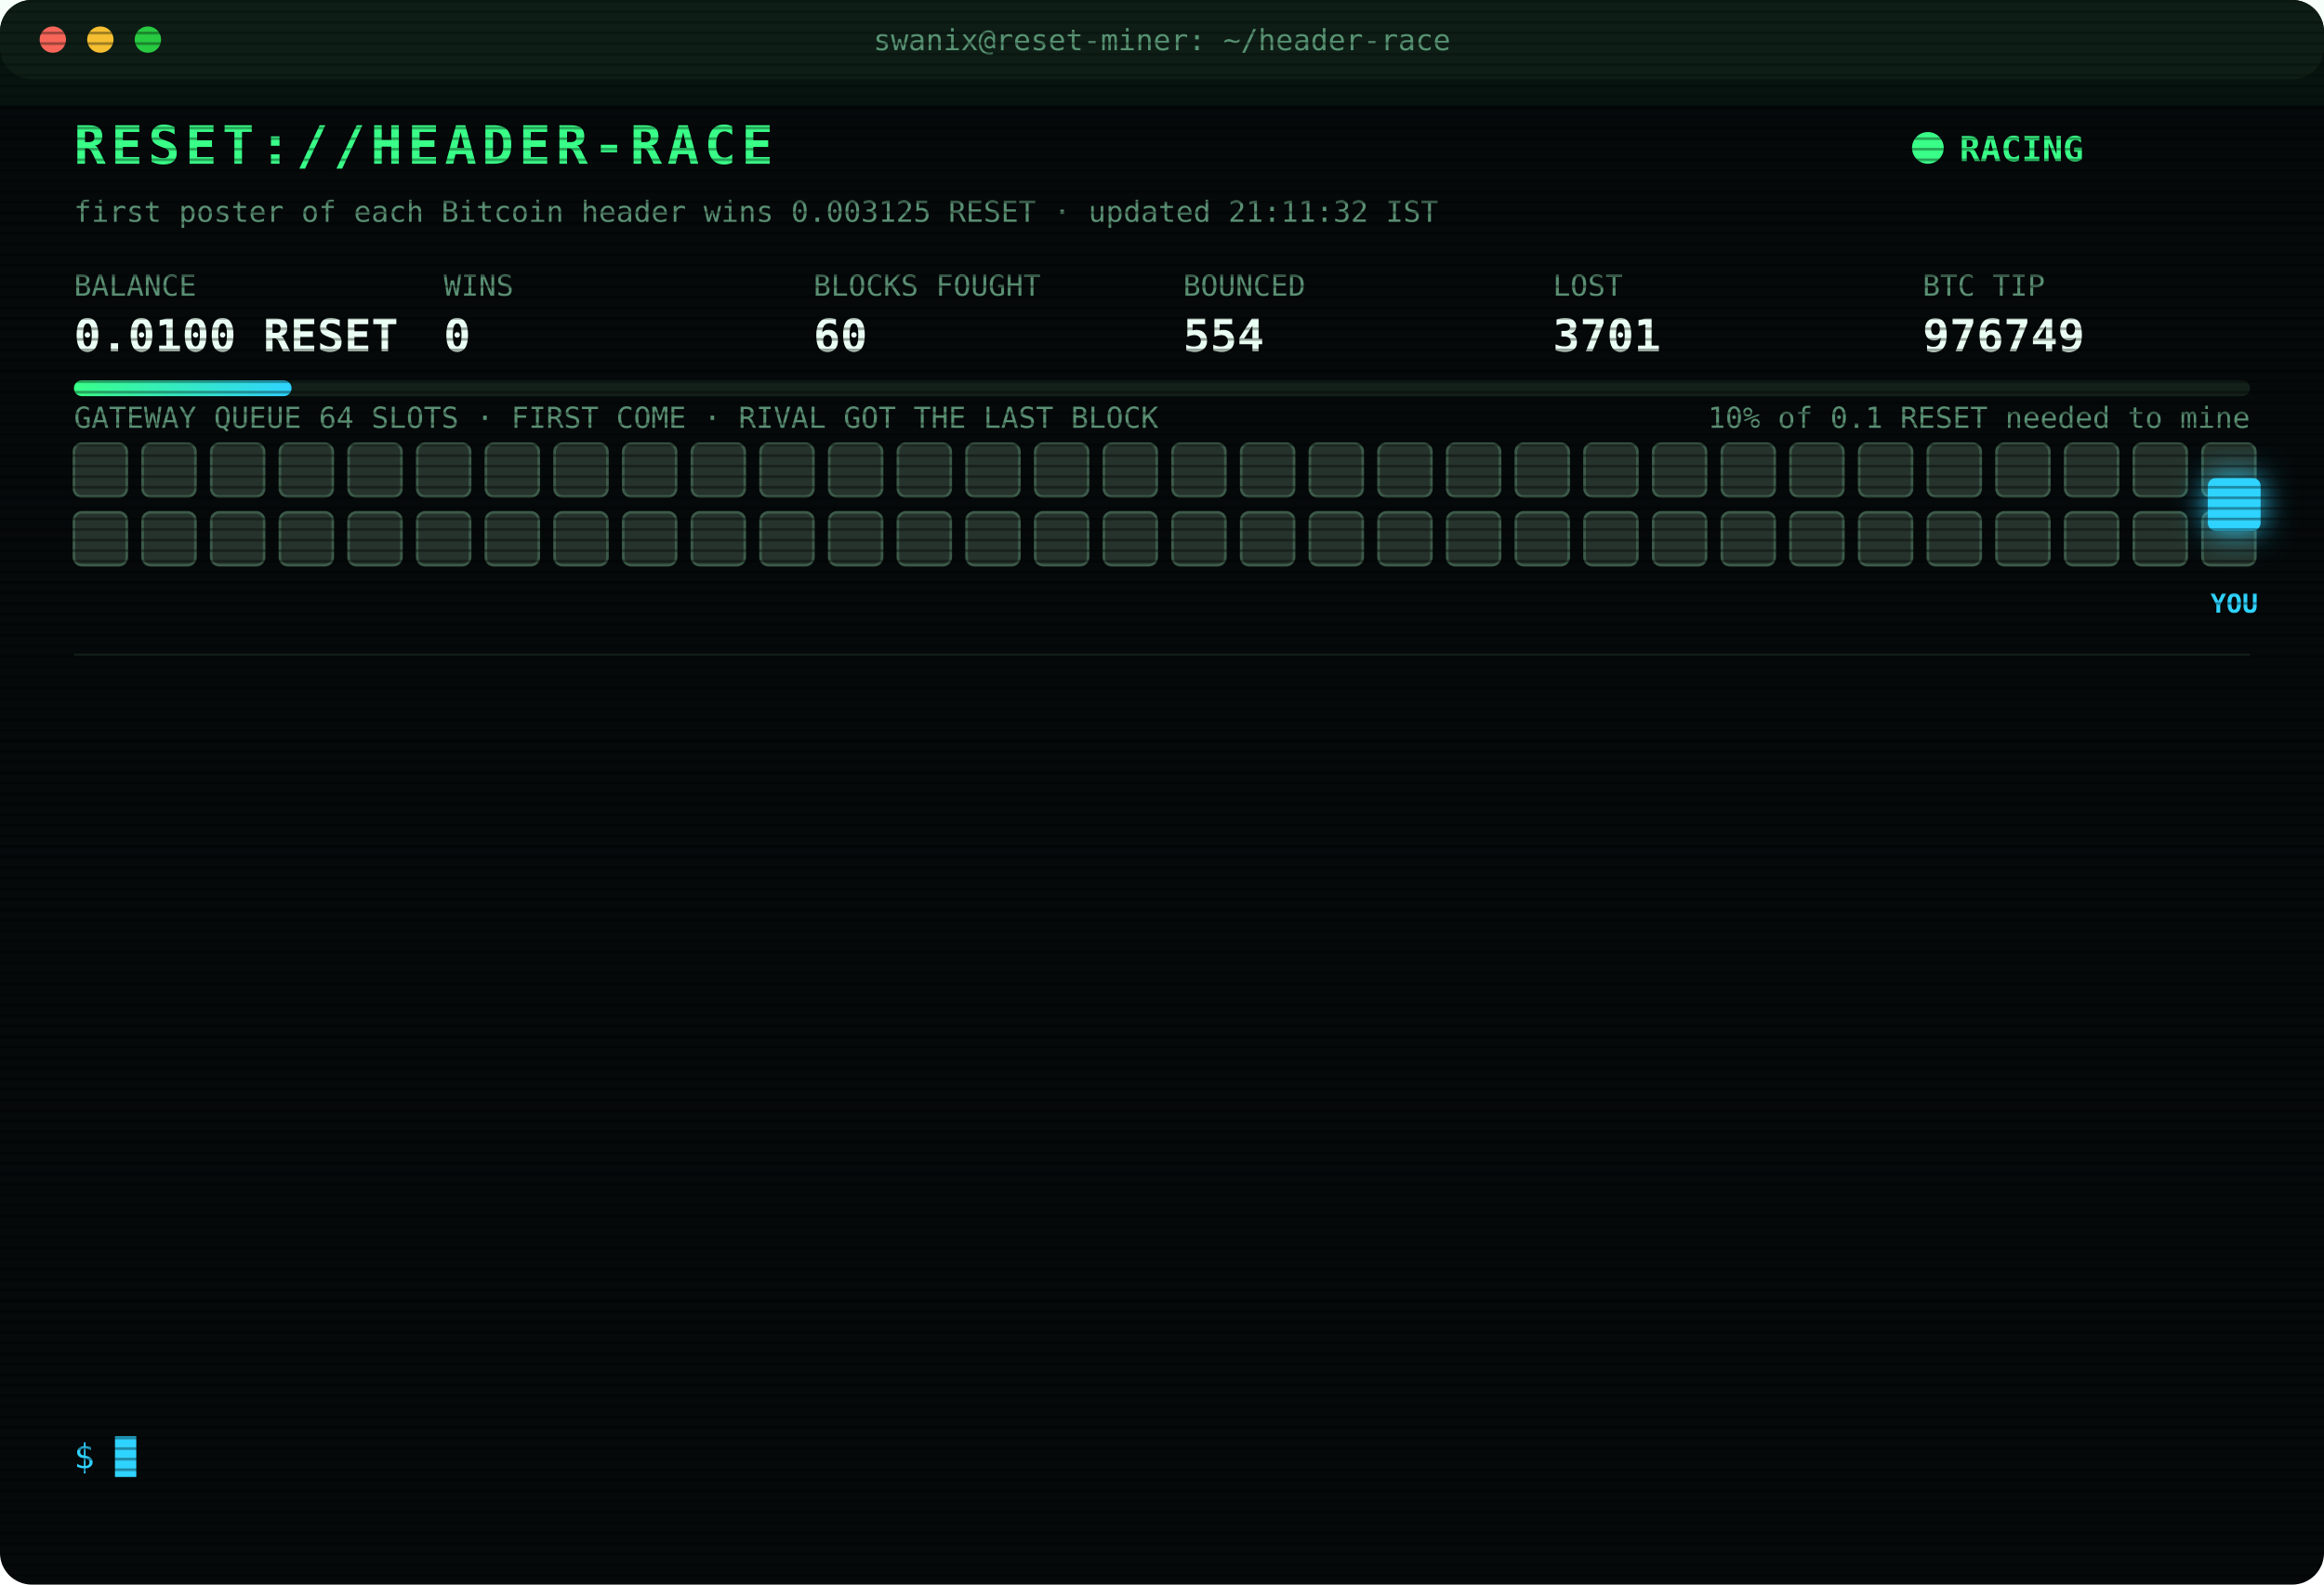
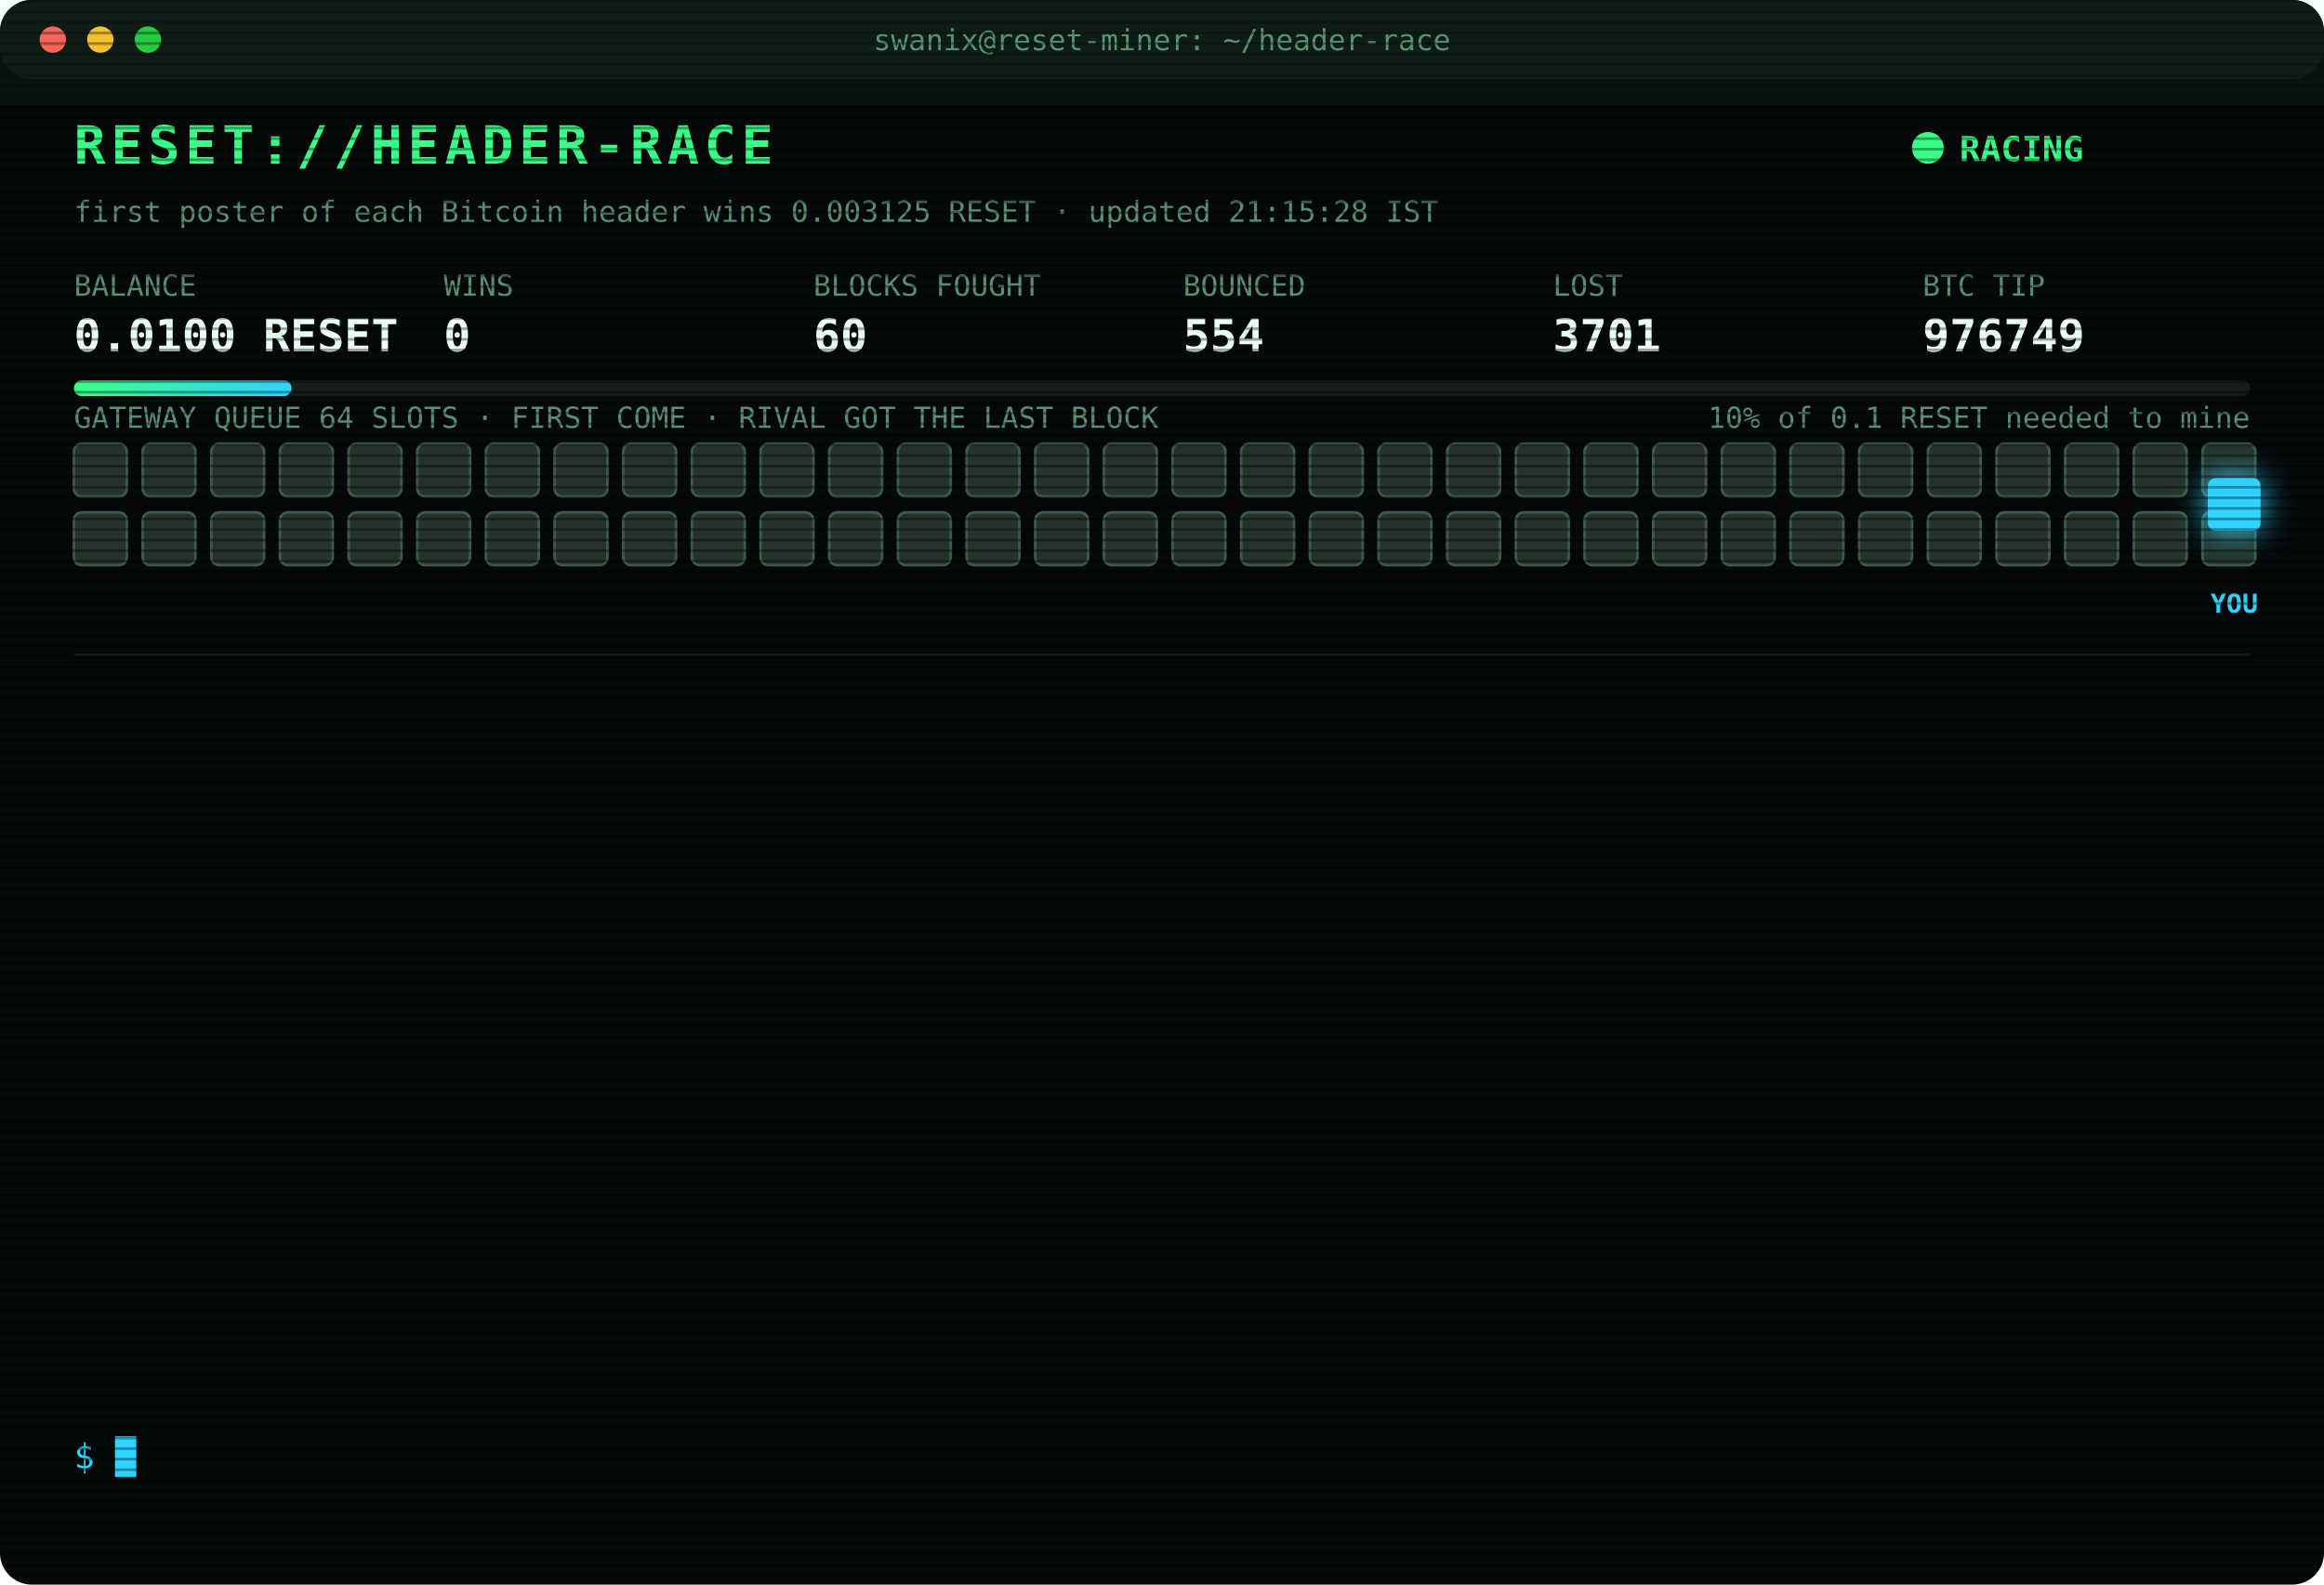
<svg xmlns="http://www.w3.org/2000/svg" width="880" height="600" viewBox="0 0 880 600" font-family="ui-monospace,SFMono-Regular,Menlo,Consolas,monospace">
  <style>
text{font-size:13px;fill:#7CFFB2}
.title{font-size:20px;font-weight:700;fill:#39FF88;letter-spacing:2px;animation:glitch 3s infinite steps(1)}
.sub{fill:#2fd3ff}.k{fill:#5a8f73;font-size:11px}.v{font-size:17px;font-weight:700;fill:#eafff3}
.ts{fill:#3f6b56}.boot{fill:#2fd3ff}.dim{fill:#5a8f73}.bad{fill:#ff4d6d}.warn{fill:#ffd23f}.mag{fill:#ff5cf0}.win{fill:#39FF88;font-weight:700}
.tag{font-size:10px;fill:#2fd3ff;font-weight:700}
.rival{fill:#26332c;stroke:#3c5a49;animation:jam 1.2s infinite alternate}
.idle{fill:#141c18;stroke:#22302a;animation:breathe 4s infinite}
.me{fill:#2fd3ff;filter:drop-shadow(0 0 6px #2fd3ff)}
.hover{animation:nudge 1.1s infinite ease-in-out}.bounce{animation:kick 1.4s infinite}
.ln{opacity:0;animation:in .4s forwards}
.cur{animation:blink 1s infinite steps(1)}
.scan{animation:scan 6s infinite linear}
.led{animation:blink 1.4s infinite}
@keyframes in{from{opacity:0;transform:translateX(-6px)}to{opacity:1;transform:none}}
@keyframes blink{50%{opacity:0}}
@keyframes jam{to{fill:#33463b}}
@keyframes breathe{50%{opacity:.4}}
@keyframes nudge{50%{transform:translateX(-10px)}}
@keyframes kick{0%,100%{transform:none}30%{transform:translateX(-14px)}55%{transform:translateX(10px) translateY(-6px)}}
@keyframes glitch{0%,92%{transform:none}93%{transform:translateX(2px);fill:#ff4d6d}95%{transform:translateX(-2px);fill:#2fd3ff}97%{transform:none}}
@keyframes scan{from{transform:translateY(-40px)}to{transform:translateY(600px)}}
</style>
  <defs>
    <pattern id="sl" width="4" height="4" patternUnits="userSpaceOnUse">
      <rect width="4" height="1" fill="#000" opacity=".35" />
    </pattern>
    <linearGradient id="bar">
      <stop offset="0" stop-color="#39FF88" />
      <stop offset="1" stop-color="#2fd3ff" />
    </linearGradient>
  </defs>
  <rect width="880" height="600" rx="12" fill="#05090a" />
  <rect width="880" height="30" rx="12" fill="#0d1512" />
  <circle cx="20" cy="15" r="5" fill="#ff5f57" />
  <circle cx="38" cy="15" r="5" fill="#febc2e" />
  <circle cx="56" cy="15" r="5" fill="#28c840" />
  <text x="440" y="19" text-anchor="middle" class="k">swanix@reset-miner: ~/header-race</text>
  <text x="28" y="62" class="title">RESET://HEADER-RACE</text>
  <circle class="led" cx="730" cy="56" r="6" fill="#39FF88" />
  <text x="742" y="61" class="win">RACING</text>
-   <text x="28" y="84" class="k">first poster of each Bitcoin header wins 0.003125 RESET · updated 21:11:32 IST</text>
+   <text x="28" y="84" class="k">first poster of each Bitcoin header wins 0.003125 RESET · updated 21:15:28 IST</text>
  <text x="28" y="112" class="k">BALANCE</text>
  <text x="28" y="133" class="v">0.0100 RESET</text>
  <text x="168" y="112" class="k">WINS</text>
  <text x="168" y="133" class="v">0</text>
  <text x="308" y="112" class="k">BLOCKS FOUGHT</text>
  <text x="308" y="133" class="v">60</text>
  <text x="448" y="112" class="k">BOUNCED</text>
  <text x="448" y="133" class="v">554</text>
  <text x="588" y="112" class="k">LOST</text>
  <text x="588" y="133" class="v">3701</text>
  <text x="728" y="112" class="k">BTC TIP</text>
  <text x="728" y="133" class="v">976749</text>
  <rect x="28" y="144" width="824" height="6" rx="3" fill="#13201a" />
  <rect x="28" y="144" width="82.4" height="6" rx="3" fill="url(#bar)" />
  <text x="852" y="162" text-anchor="end" class="k">10% of 0.1 RESET needed to mine</text>
  <text x="28" y="162" class="k">GATEWAY QUEUE 64 SLOTS · FIRST COME · RIVAL GOT THE LAST BLOCK</text>
  <rect class="rival" x="28" y="168" width="20" height="20" rx="3" style="animation-delay:0.00s" />
  <rect class="rival" x="54" y="168" width="20" height="20" rx="3" style="animation-delay:0.05s" />
  <rect class="rival" x="80" y="168" width="20" height="20" rx="3" style="animation-delay:0.10s" />
  <rect class="rival" x="106" y="168" width="20" height="20" rx="3" style="animation-delay:0.15s" />
  <rect class="rival" x="132" y="168" width="20" height="20" rx="3" style="animation-delay:0.20s" />
  <rect class="rival" x="158" y="168" width="20" height="20" rx="3" style="animation-delay:0.25s" />
  <rect class="rival" x="184" y="168" width="20" height="20" rx="3" style="animation-delay:0.30s" />
  <rect class="rival" x="210" y="168" width="20" height="20" rx="3" style="animation-delay:0.35s" />
  <rect class="rival" x="236" y="168" width="20" height="20" rx="3" style="animation-delay:0.40s" />
  <rect class="rival" x="262" y="168" width="20" height="20" rx="3" style="animation-delay:0.45s" />
  <rect class="rival" x="288" y="168" width="20" height="20" rx="3" style="animation-delay:0.50s" />
  <rect class="rival" x="314" y="168" width="20" height="20" rx="3" style="animation-delay:0.55s" />
  <rect class="rival" x="340" y="168" width="20" height="20" rx="3" style="animation-delay:0.60s" />
  <rect class="rival" x="366" y="168" width="20" height="20" rx="3" style="animation-delay:0.65s" />
  <rect class="rival" x="392" y="168" width="20" height="20" rx="3" style="animation-delay:0.70s" />
  <rect class="rival" x="418" y="168" width="20" height="20" rx="3" style="animation-delay:0.75s" />
  <rect class="rival" x="444" y="168" width="20" height="20" rx="3" style="animation-delay:0.80s" />
  <rect class="rival" x="470" y="168" width="20" height="20" rx="3" style="animation-delay:0.85s" />
  <rect class="rival" x="496" y="168" width="20" height="20" rx="3" style="animation-delay:0.90s" />
  <rect class="rival" x="522" y="168" width="20" height="20" rx="3" style="animation-delay:0.95s" />
  <rect class="rival" x="548" y="168" width="20" height="20" rx="3" style="animation-delay:1.00s" />
  <rect class="rival" x="574" y="168" width="20" height="20" rx="3" style="animation-delay:1.05s" />
  <rect class="rival" x="600" y="168" width="20" height="20" rx="3" style="animation-delay:1.10s" />
  <rect class="rival" x="626" y="168" width="20" height="20" rx="3" style="animation-delay:1.15s" />
  <rect class="rival" x="652" y="168" width="20" height="20" rx="3" style="animation-delay:1.20s" />
  <rect class="rival" x="678" y="168" width="20" height="20" rx="3" style="animation-delay:1.25s" />
  <rect class="rival" x="704" y="168" width="20" height="20" rx="3" style="animation-delay:1.30s" />
  <rect class="rival" x="730" y="168" width="20" height="20" rx="3" style="animation-delay:1.35s" />
  <rect class="rival" x="756" y="168" width="20" height="20" rx="3" style="animation-delay:1.40s" />
  <rect class="rival" x="782" y="168" width="20" height="20" rx="3" style="animation-delay:1.45s" />
  <rect class="rival" x="808" y="168" width="20" height="20" rx="3" style="animation-delay:1.50s" />
  <rect class="rival" x="834" y="168" width="20" height="20" rx="3" style="animation-delay:1.55s" />
  <rect class="rival" x="28" y="194" width="20" height="20" rx="3" style="animation-delay:1.60s" />
  <rect class="rival" x="54" y="194" width="20" height="20" rx="3" style="animation-delay:1.65s" />
  <rect class="rival" x="80" y="194" width="20" height="20" rx="3" style="animation-delay:1.70s" />
  <rect class="rival" x="106" y="194" width="20" height="20" rx="3" style="animation-delay:1.75s" />
  <rect class="rival" x="132" y="194" width="20" height="20" rx="3" style="animation-delay:1.80s" />
  <rect class="rival" x="158" y="194" width="20" height="20" rx="3" style="animation-delay:1.85s" />
  <rect class="rival" x="184" y="194" width="20" height="20" rx="3" style="animation-delay:1.90s" />
  <rect class="rival" x="210" y="194" width="20" height="20" rx="3" style="animation-delay:1.95s" />
  <rect class="rival" x="236" y="194" width="20" height="20" rx="3" style="animation-delay:2.00s" />
  <rect class="rival" x="262" y="194" width="20" height="20" rx="3" style="animation-delay:2.05s" />
  <rect class="rival" x="288" y="194" width="20" height="20" rx="3" style="animation-delay:2.10s" />
  <rect class="rival" x="314" y="194" width="20" height="20" rx="3" style="animation-delay:2.15s" />
  <rect class="rival" x="340" y="194" width="20" height="20" rx="3" style="animation-delay:2.20s" />
  <rect class="rival" x="366" y="194" width="20" height="20" rx="3" style="animation-delay:2.25s" />
  <rect class="rival" x="392" y="194" width="20" height="20" rx="3" style="animation-delay:2.30s" />
  <rect class="rival" x="418" y="194" width="20" height="20" rx="3" style="animation-delay:2.35s" />
  <rect class="rival" x="444" y="194" width="20" height="20" rx="3" style="animation-delay:2.40s" />
  <rect class="rival" x="470" y="194" width="20" height="20" rx="3" style="animation-delay:2.45s" />
  <rect class="rival" x="496" y="194" width="20" height="20" rx="3" style="animation-delay:2.50s" />
  <rect class="rival" x="522" y="194" width="20" height="20" rx="3" style="animation-delay:2.55s" />
  <rect class="rival" x="548" y="194" width="20" height="20" rx="3" style="animation-delay:2.60s" />
  <rect class="rival" x="574" y="194" width="20" height="20" rx="3" style="animation-delay:2.65s" />
  <rect class="rival" x="600" y="194" width="20" height="20" rx="3" style="animation-delay:2.70s" />
  <rect class="rival" x="626" y="194" width="20" height="20" rx="3" style="animation-delay:2.75s" />
  <rect class="rival" x="652" y="194" width="20" height="20" rx="3" style="animation-delay:2.80s" />
  <rect class="rival" x="678" y="194" width="20" height="20" rx="3" style="animation-delay:2.85s" />
  <rect class="rival" x="704" y="194" width="20" height="20" rx="3" style="animation-delay:2.90s" />
  <rect class="rival" x="730" y="194" width="20" height="20" rx="3" style="animation-delay:2.95s" />
  <rect class="rival" x="756" y="194" width="20" height="20" rx="3" style="animation-delay:3.00s" />
  <rect class="rival" x="782" y="194" width="20" height="20" rx="3" style="animation-delay:3.05s" />
  <rect class="rival" x="808" y="194" width="20" height="20" rx="3" style="animation-delay:3.10s" />
  <rect class="rival" x="834" y="194" width="20" height="20" rx="3" style="animation-delay:3.15s" />
  <g class="hover">
    <rect class="me" x="836" y="181" width="20" height="20" rx="3" />
    <text class="tag" x="846" y="232" text-anchor="middle">YOU</text>
  </g>
  <line x1="28" x2="852" y1="248" y2="248" stroke="#13201a" />
  <g class="ln" style="animation-delay:0.40s">
    <text x="28" y="270" class="ts">19:56:07</text>
    <text x="104" y="270" class="bad">[LOST] #976737 taken by a rival miner</text>
  </g>
  <g class="ln" style="animation-delay:0.65s">
    <text x="28" y="292" class="ts">20:15:19</text>
    <text x="104" y="292" class="bad">[LOST] #976739 taken by a rival miner</text>
  </g>
  <g class="ln" style="animation-delay:0.90s">
    <text x="28" y="314" class="ts">20:27:51</text>
    <text x="104" y="314" class="bad">[LOST] #976740 taken by a rival miner</text>
  </g>
  <g class="ln" style="animation-delay:1.15s">
    <text x="28" y="336" class="ts">20:28:10</text>
    <text x="104" y="336" class="bad">[LOST] #976741 taken by a rival miner</text>
  </g>
  <g class="ln" style="animation-delay:1.40s">
    <text x="28" y="358" class="ts">20:31:43</text>
    <text x="104" y="358" class="bad">[LOST] #976742 taken by a rival miner</text>
  </g>
  <g class="ln" style="animation-delay:1.65s">
    <text x="28" y="380" class="ts">20:46:00</text>
    <text x="104" y="380" class="bad">[LOST] #976743 taken by a rival miner</text>
  </g>
  <g class="ln" style="animation-delay:1.90s">
    <text x="28" y="402" class="ts">20:55:37</text>
    <text x="104" y="402" class="bad">[LOST] #976744 taken by a rival miner</text>
  </g>
  <g class="ln" style="animation-delay:2.15s">
    <text x="28" y="424" class="ts">21:00:01</text>
    <text x="104" y="424" class="bad">[LOST] #976745 taken by a rival miner</text>
  </g>
  <g class="ln" style="animation-delay:2.40s">
    <text x="28" y="446" class="ts">21:06:13</text>
    <text x="104" y="446" class="bad">[LOST] #976746 taken by a rival miner</text>
  </g>
  <g class="ln" style="animation-delay:2.65s">
    <text x="28" y="468" class="ts">21:07:14</text>
    <text x="104" y="468" class="bad">[LOST] #976747 taken by a rival miner</text>
  </g>
  <g class="ln" style="animation-delay:2.90s">
    <text x="28" y="490" class="ts">21:09:45</text>
    <text x="104" y="490" class="bad">[GATEWAY DOWN] no response · 2138ms</text>
  </g>
  <g class="ln" style="animation-delay:3.15s">
    <text x="28" y="512" class="ts">21:09:48</text>
    <text x="104" y="512" class="bad">[LOST] #976748 taken by a rival miner</text>
  </g>
  <g class="ln" style="animation-delay:3.40s">
    <text x="28" y="534" class="ts">21:11:32</text>
    <text x="104" y="534" class="bad">[LOST] #976749 taken by a rival miner</text>
  </g>
  <text x="28" y="556" class="sub">$ <tspan class="cur">█</tspan>
  </text>
  <rect width="880" height="600" rx="12" fill="url(#sl)" pointer-events="none" />
  <rect class="scan" width="880" height="40" fill="#39FF88" opacity=".04" />
</svg>
